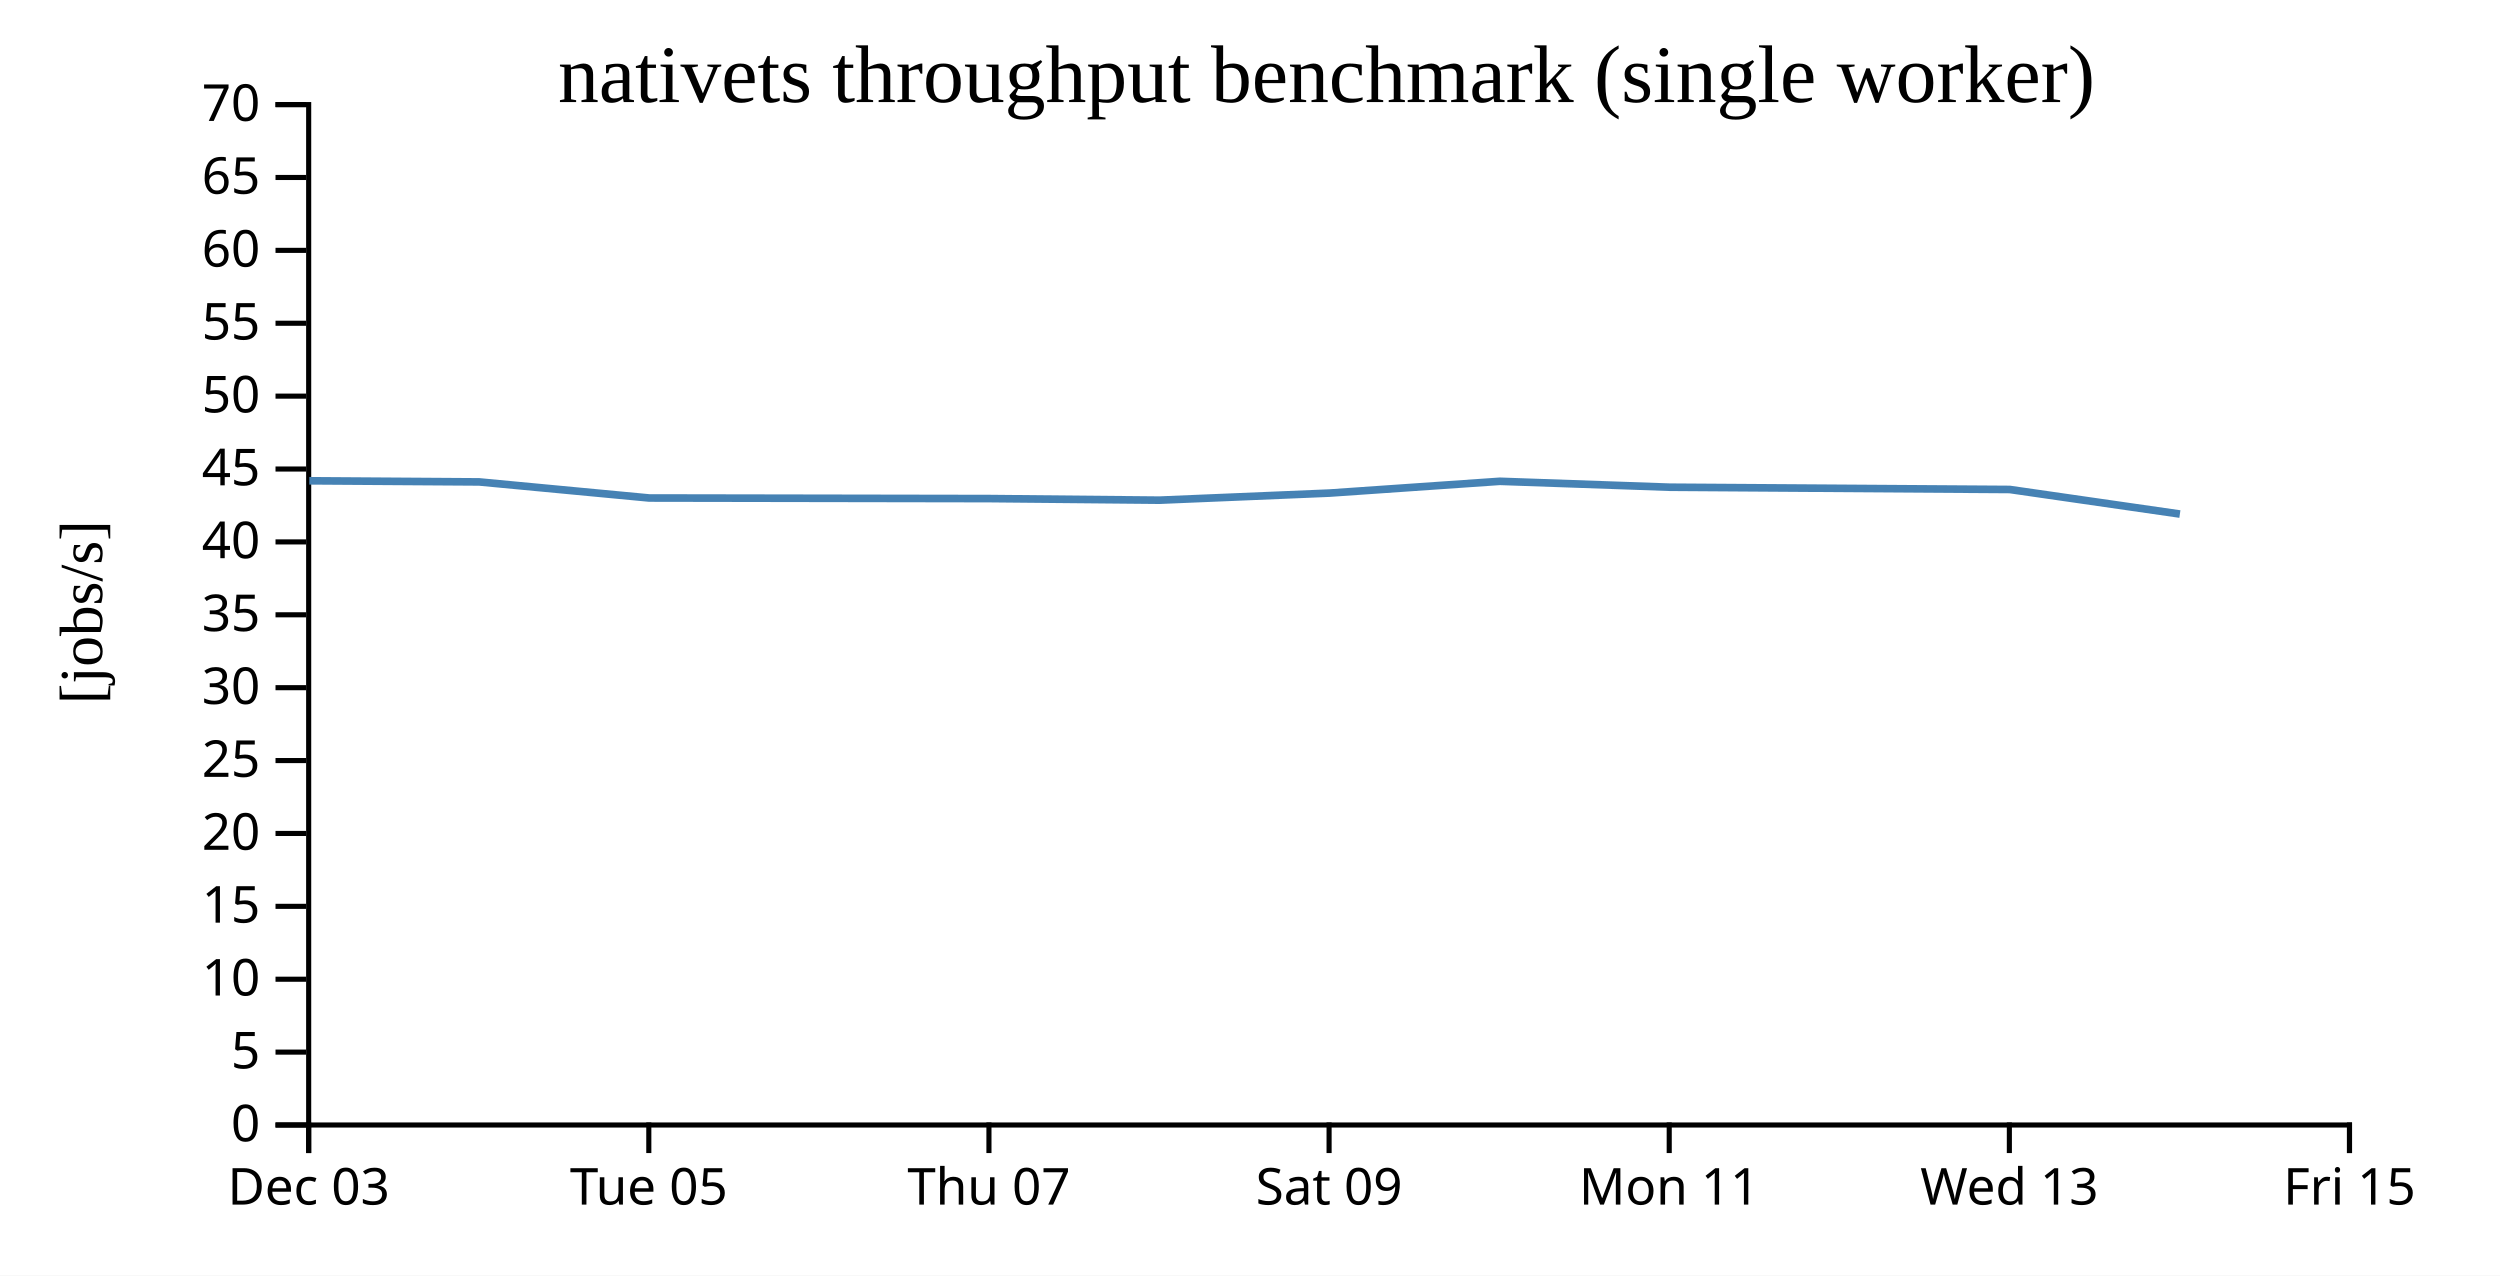
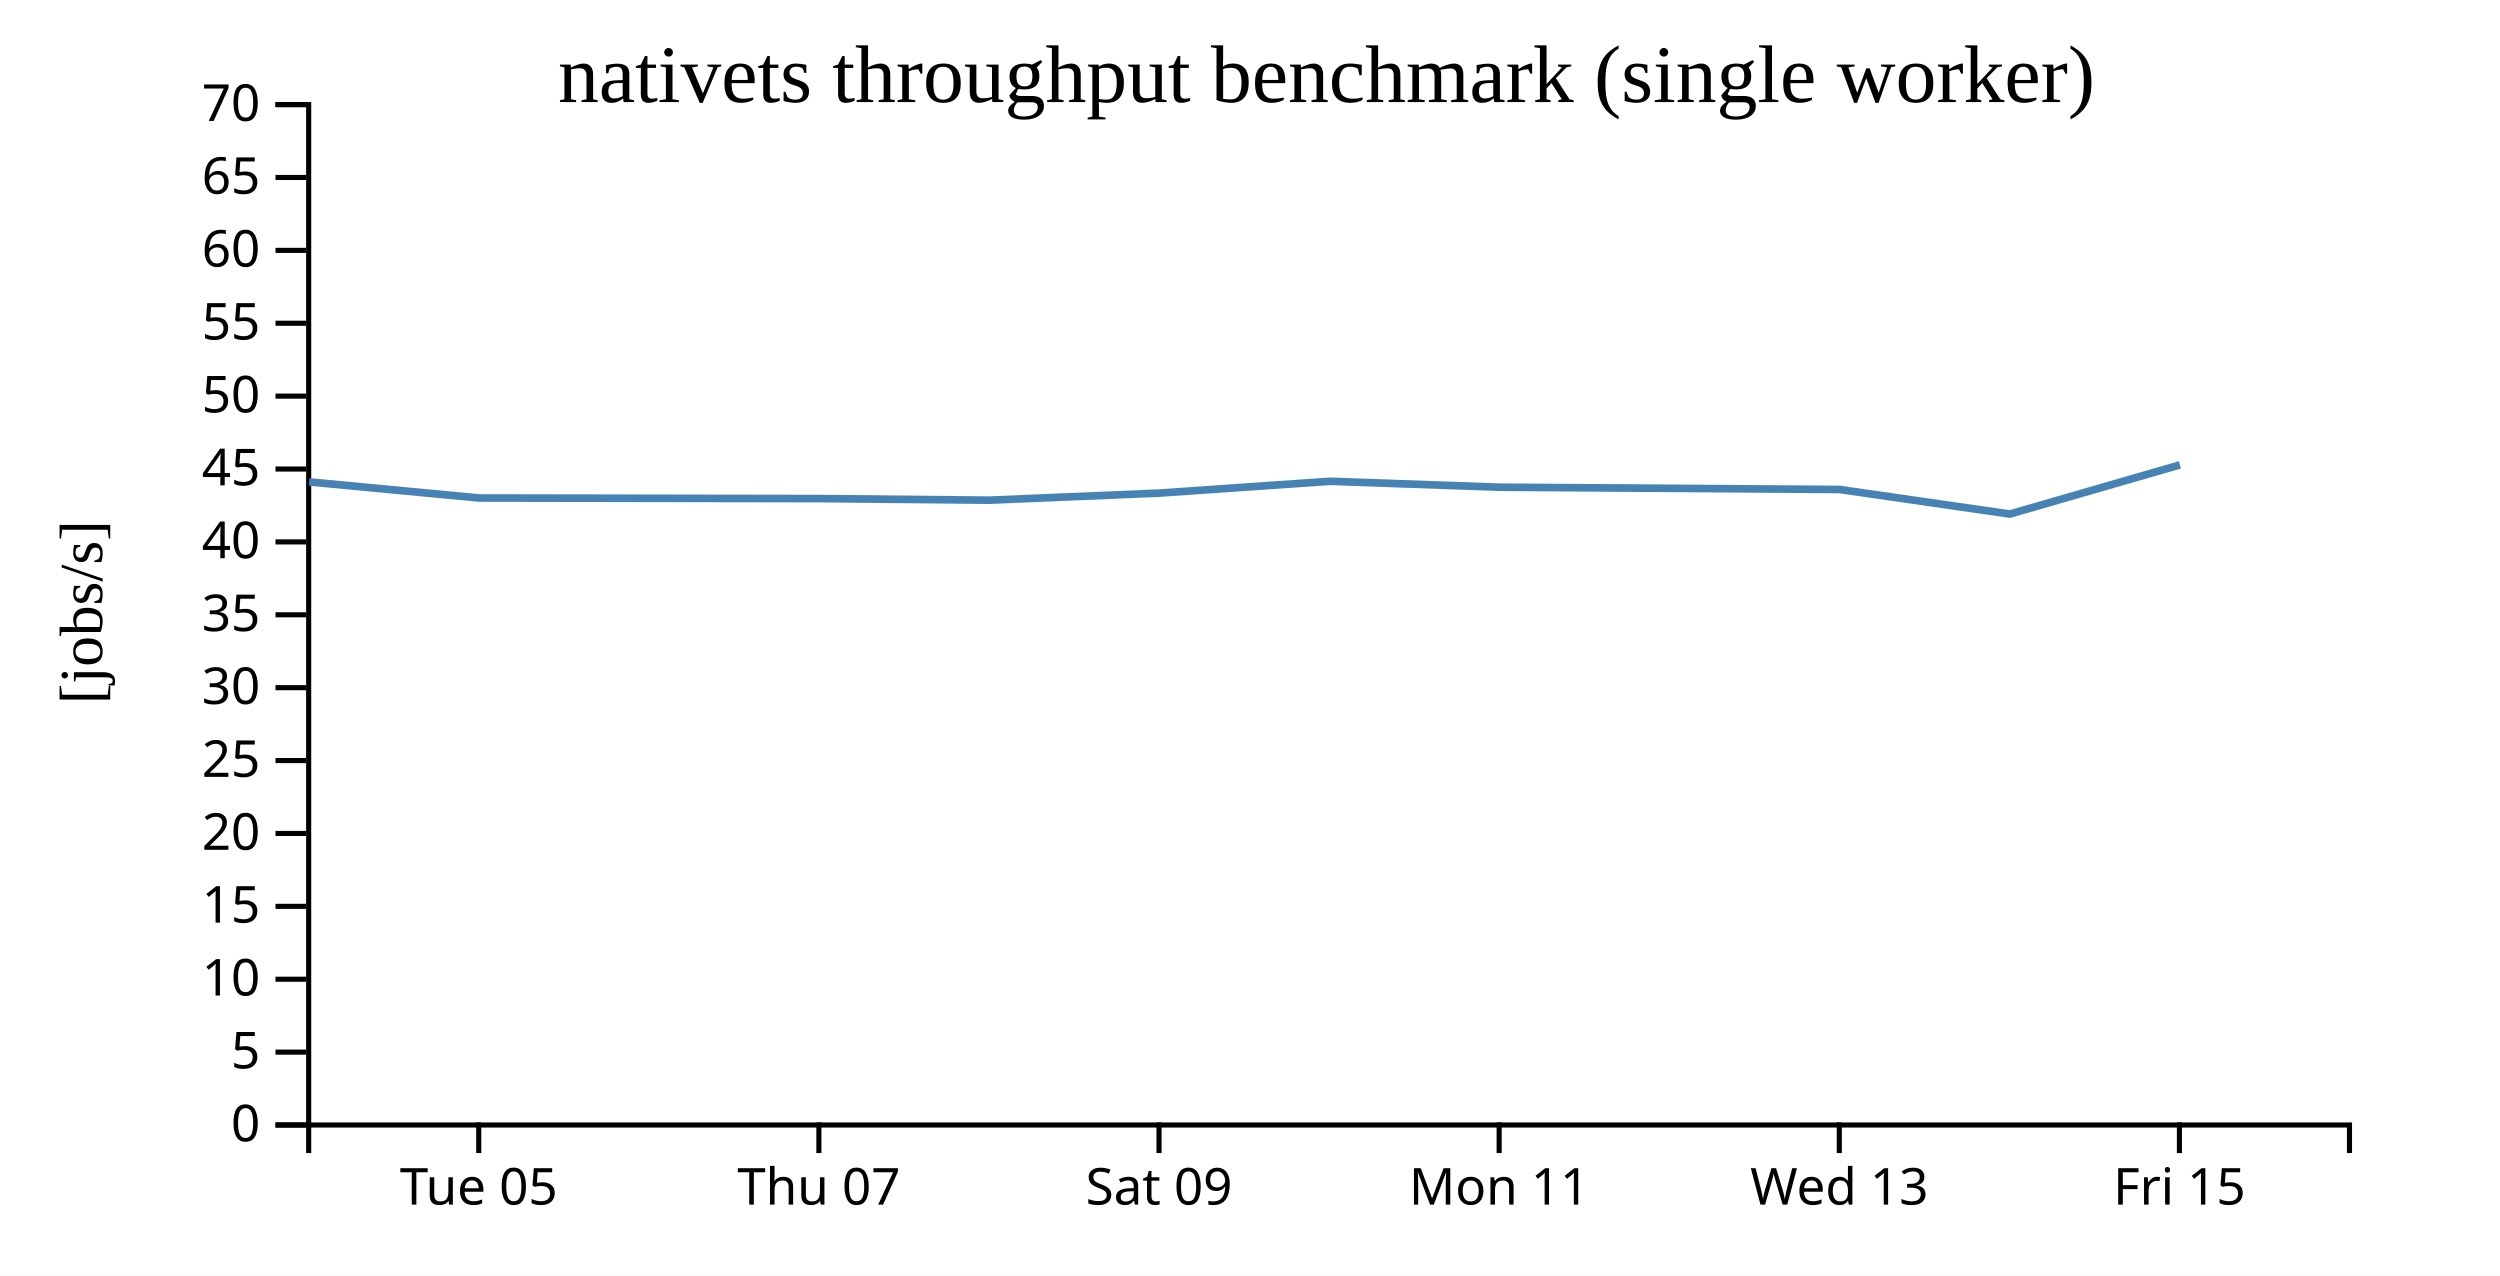
<svg xmlns="http://www.w3.org/2000/svg" width="490" height="250">
  <rect width="100%" height="100%" fill="white" />
  <g transform="translate(60,20)">
    <g transform="translate(0,200)" fill="none" font-size="10" font-family="sans-serif" text-anchor="middle">
      <path class="domain" stroke="currentColor" d="M0.5,6V0.5H400.5V6" />
-       <g class="tick" opacity="1" transform="translate(0.5,0)">
-         <line stroke="currentColor" y2="6" />
-         <text fill="currentColor" y="9" dy="0.71em">Dec 03</text>
-       </g>
-       <g class="tick" opacity="1" transform="translate(67.16667,0)">
+       <g class="tick" opacity="1" transform="translate(33.83333,0)">
        <line stroke="currentColor" y2="6" />
        <text fill="currentColor" y="9" dy="0.71em">Tue 05</text>
      </g>
-       <g class="tick" opacity="1" transform="translate(133.8333,0)">
+       <g class="tick" opacity="1" transform="translate(100.5,0)">
        <line stroke="currentColor" y2="6" />
        <text fill="currentColor" y="9" dy="0.71em">Thu 07</text>
      </g>
-       <g class="tick" opacity="1" transform="translate(200.5,0)">
+       <g class="tick" opacity="1" transform="translate(167.1667,0)">
        <line stroke="currentColor" y2="6" />
        <text fill="currentColor" y="9" dy="0.71em">Sat 09</text>
      </g>
-       <g class="tick" opacity="1" transform="translate(267.1667,0)">
+       <g class="tick" opacity="1" transform="translate(233.8333,0)">
        <line stroke="currentColor" y2="6" />
        <text fill="currentColor" y="9" dy="0.71em">Mon 11</text>
      </g>
-       <g class="tick" opacity="1" transform="translate(333.8333,0)">
+       <g class="tick" opacity="1" transform="translate(300.5,0)">
        <line stroke="currentColor" y2="6" />
        <text fill="currentColor" y="9" dy="0.71em">Wed 13</text>
      </g>
-       <g class="tick" opacity="1" transform="translate(400.5,0)">
+       <g class="tick" opacity="1" transform="translate(367.1667,0)">
        <line stroke="currentColor" y2="6" />
        <text fill="currentColor" y="9" dy="0.71em">Fri 15</text>
      </g>
    </g>
    <g fill="none" font-size="10" font-family="sans-serif" text-anchor="end">
      <path class="domain" stroke="currentColor" d="M-6,200.5H0.5V0.5H-6" />
      <g class="tick" opacity="1" transform="translate(0,200.5)">
        <line stroke="currentColor" x2="-6" />
        <text fill="currentColor" x="-9" dy="0.32em">0</text>
      </g>
      <g class="tick" opacity="1" transform="translate(0,186.2143)">
        <line stroke="currentColor" x2="-6" />
        <text fill="currentColor" x="-9" dy="0.32em">5</text>
      </g>
      <g class="tick" opacity="1" transform="translate(0,171.9286)">
        <line stroke="currentColor" x2="-6" />
        <text fill="currentColor" x="-9" dy="0.32em">10</text>
      </g>
      <g class="tick" opacity="1" transform="translate(0,157.6429)">
        <line stroke="currentColor" x2="-6" />
        <text fill="currentColor" x="-9" dy="0.32em">15</text>
      </g>
      <g class="tick" opacity="1" transform="translate(0,143.3571)">
        <line stroke="currentColor" x2="-6" />
        <text fill="currentColor" x="-9" dy="0.32em">20</text>
      </g>
      <g class="tick" opacity="1" transform="translate(0,129.0714)">
        <line stroke="currentColor" x2="-6" />
        <text fill="currentColor" x="-9" dy="0.32em">25</text>
      </g>
      <g class="tick" opacity="1" transform="translate(0,114.7857)">
        <line stroke="currentColor" x2="-6" />
        <text fill="currentColor" x="-9" dy="0.32em">30</text>
      </g>
      <g class="tick" opacity="1" transform="translate(0,100.5)">
        <line stroke="currentColor" x2="-6" />
        <text fill="currentColor" x="-9" dy="0.32em">35</text>
      </g>
      <g class="tick" opacity="1" transform="translate(0,86.21429)">
        <line stroke="currentColor" x2="-6" />
        <text fill="currentColor" x="-9" dy="0.32em">40</text>
      </g>
      <g class="tick" opacity="1" transform="translate(0,71.92857)">
        <line stroke="currentColor" x2="-6" />
        <text fill="currentColor" x="-9" dy="0.32em">45</text>
      </g>
      <g class="tick" opacity="1" transform="translate(0,57.64286)">
        <line stroke="currentColor" x2="-6" />
        <text fill="currentColor" x="-9" dy="0.32em">50</text>
      </g>
      <g class="tick" opacity="1" transform="translate(0,43.35714)">
        <line stroke="currentColor" x2="-6" />
        <text fill="currentColor" x="-9" dy="0.32em">55</text>
      </g>
      <g class="tick" opacity="1" transform="translate(0,29.07143)">
        <line stroke="currentColor" x2="-6" />
        <text fill="currentColor" x="-9" dy="0.32em">60</text>
      </g>
      <g class="tick" opacity="1" transform="translate(0,14.78571)">
        <line stroke="currentColor" x2="-6" />
        <text fill="currentColor" x="-9" dy="0.32em">65</text>
      </g>
      <g class="tick" opacity="1" transform="translate(0,0.5)">
        <line stroke="currentColor" x2="-6" />
        <text fill="currentColor" x="-9" dy="0.32em">70</text>
      </g>
    </g>
    <text text-anchor="middle" style="font-size: 12px" transform="rotate(-90)" y="-40" x="-100">[jobs/s]</text>
    <text text-anchor="middle" style="font-size: 16px" y="0" x="200">nativets throughput benchmark (single worker)</text>
-     <path fill="none" stroke="steelblue" stroke-width="1.5" d="M0.621,74.234L33.925,74.455L67.252,77.607L133.909,77.722L167.255,78.035L200.595,76.645L233.972,74.334L267.283,75.495L333.911,75.938L367.259,80.754" />
+     <path fill="none" stroke="steelblue" stroke-width="1.5" d="M0.592,74.455L33.919,77.607L100.576,77.722L133.921,78.035L167.262,76.645L200.639,74.334L233.95,75.495L300.578,75.938L333.926,80.754L367.267,71.114" />
  </g>
</svg>
